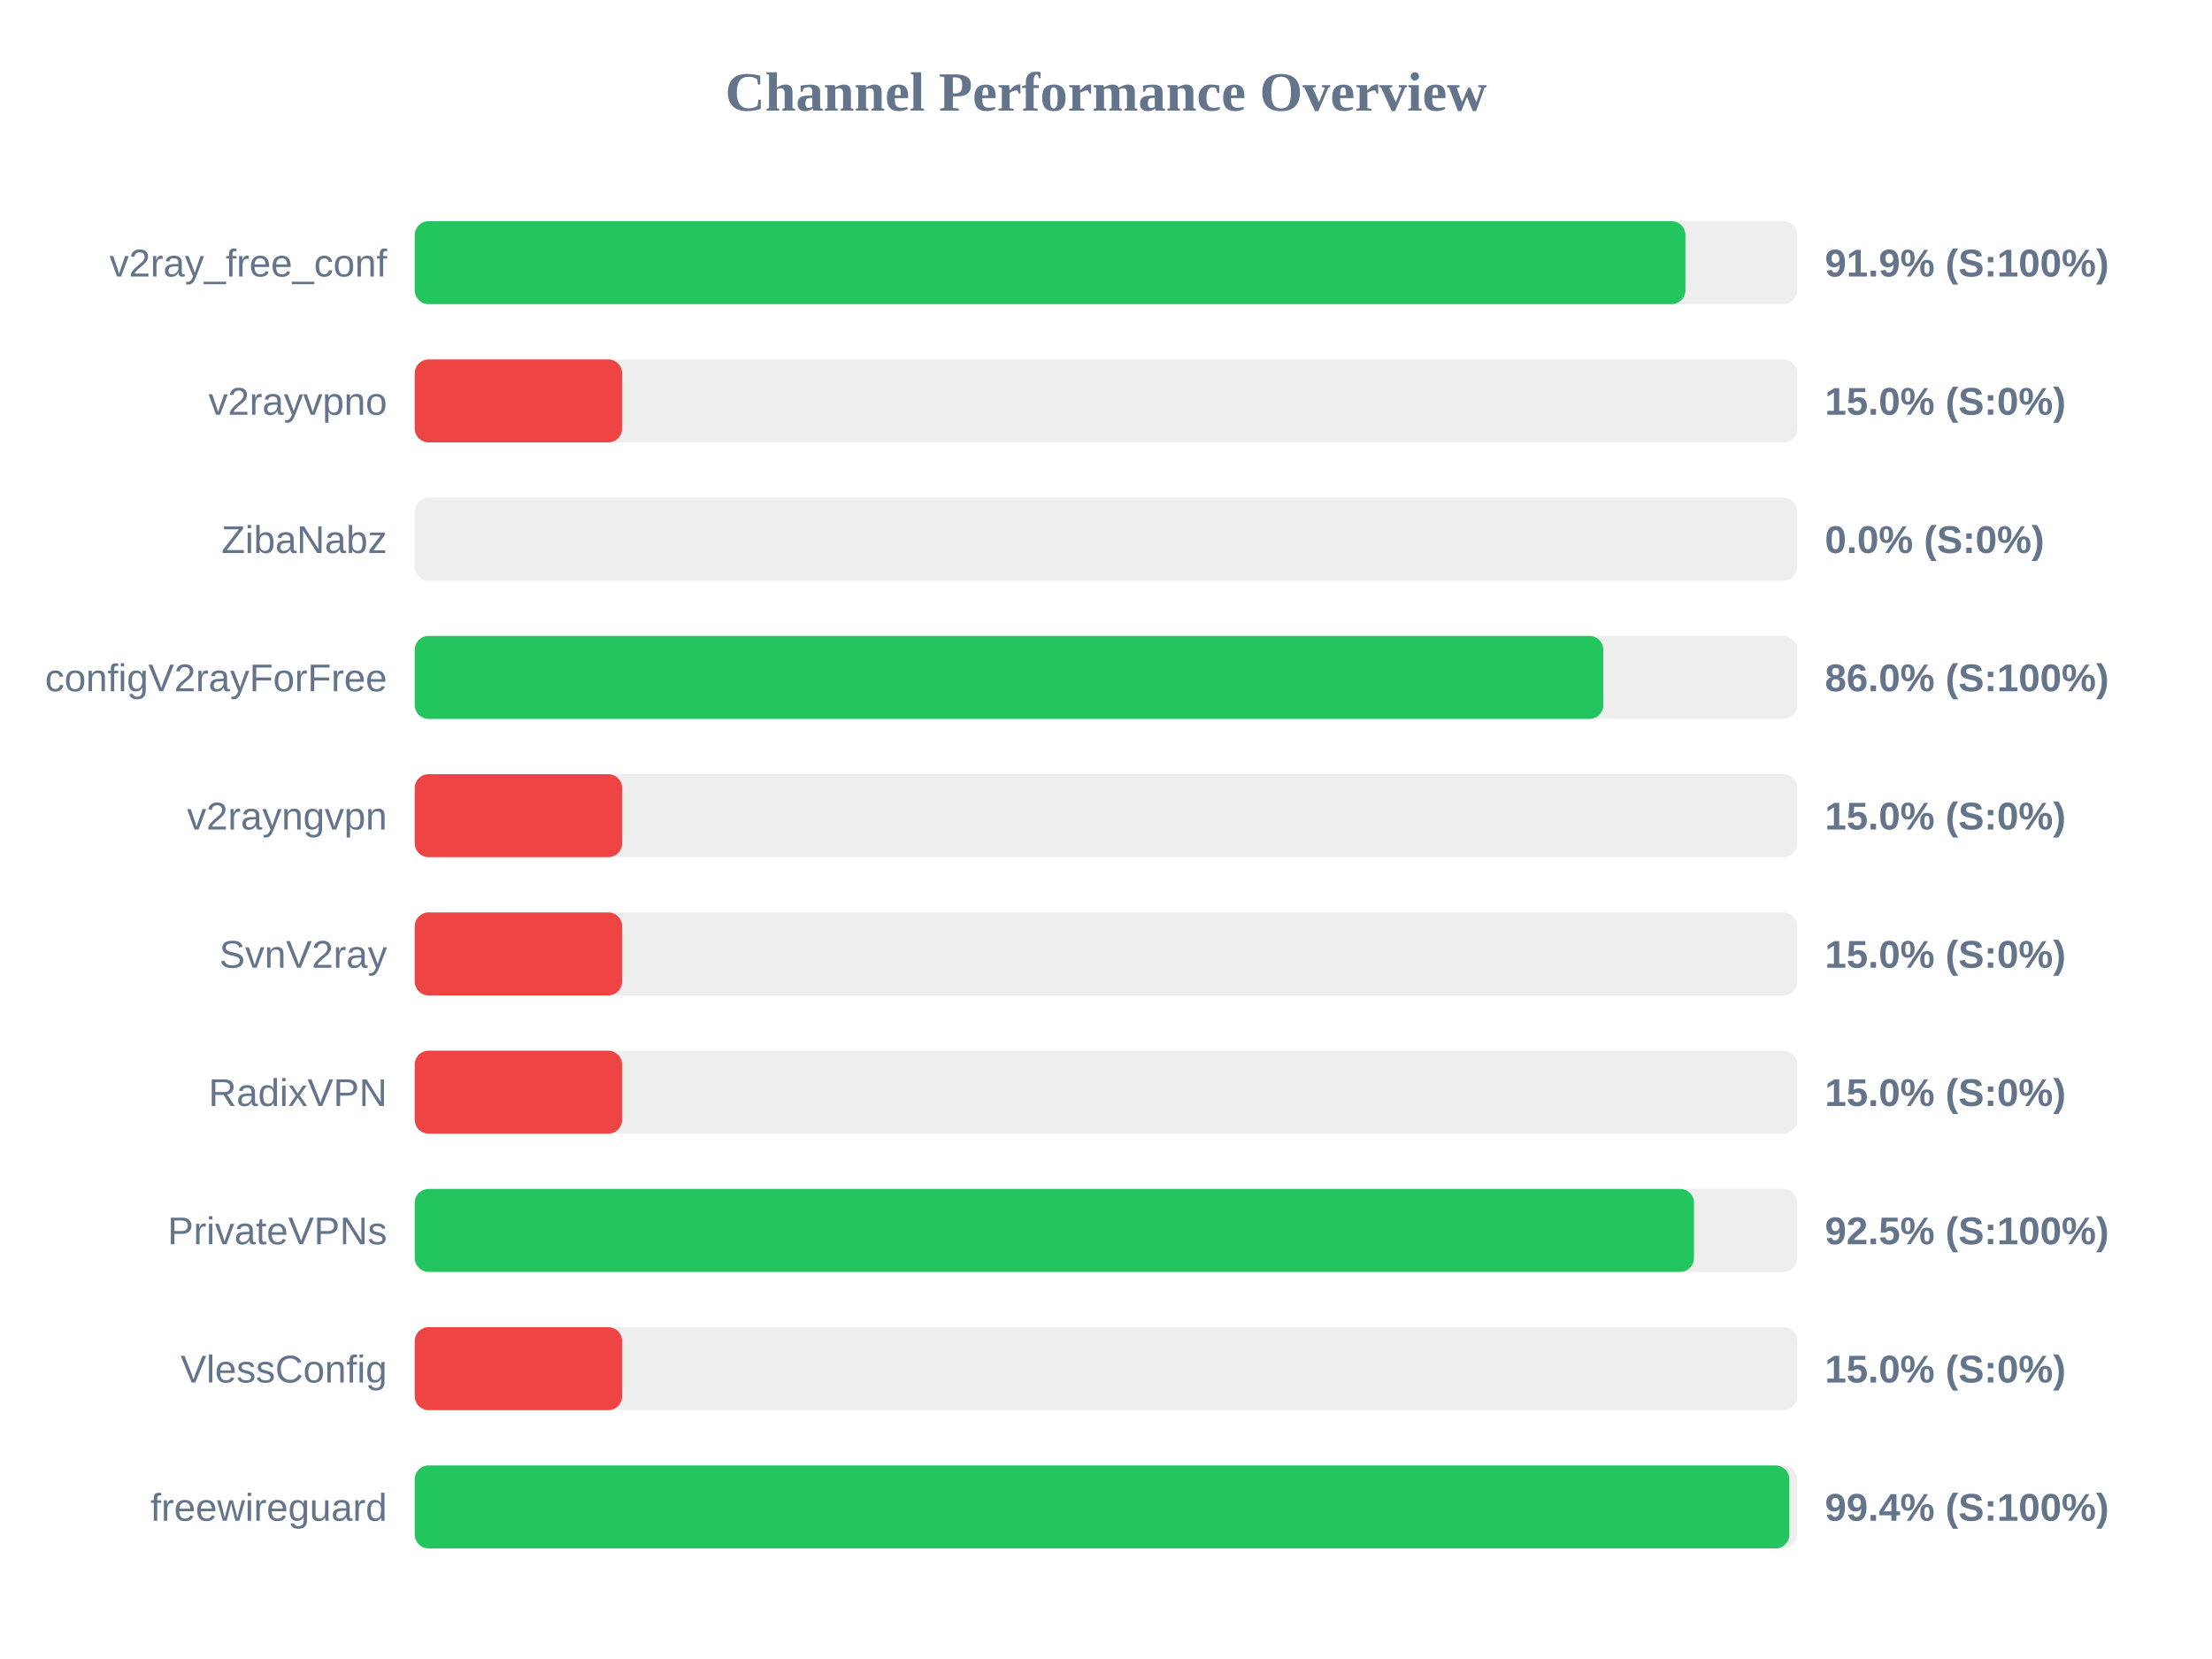
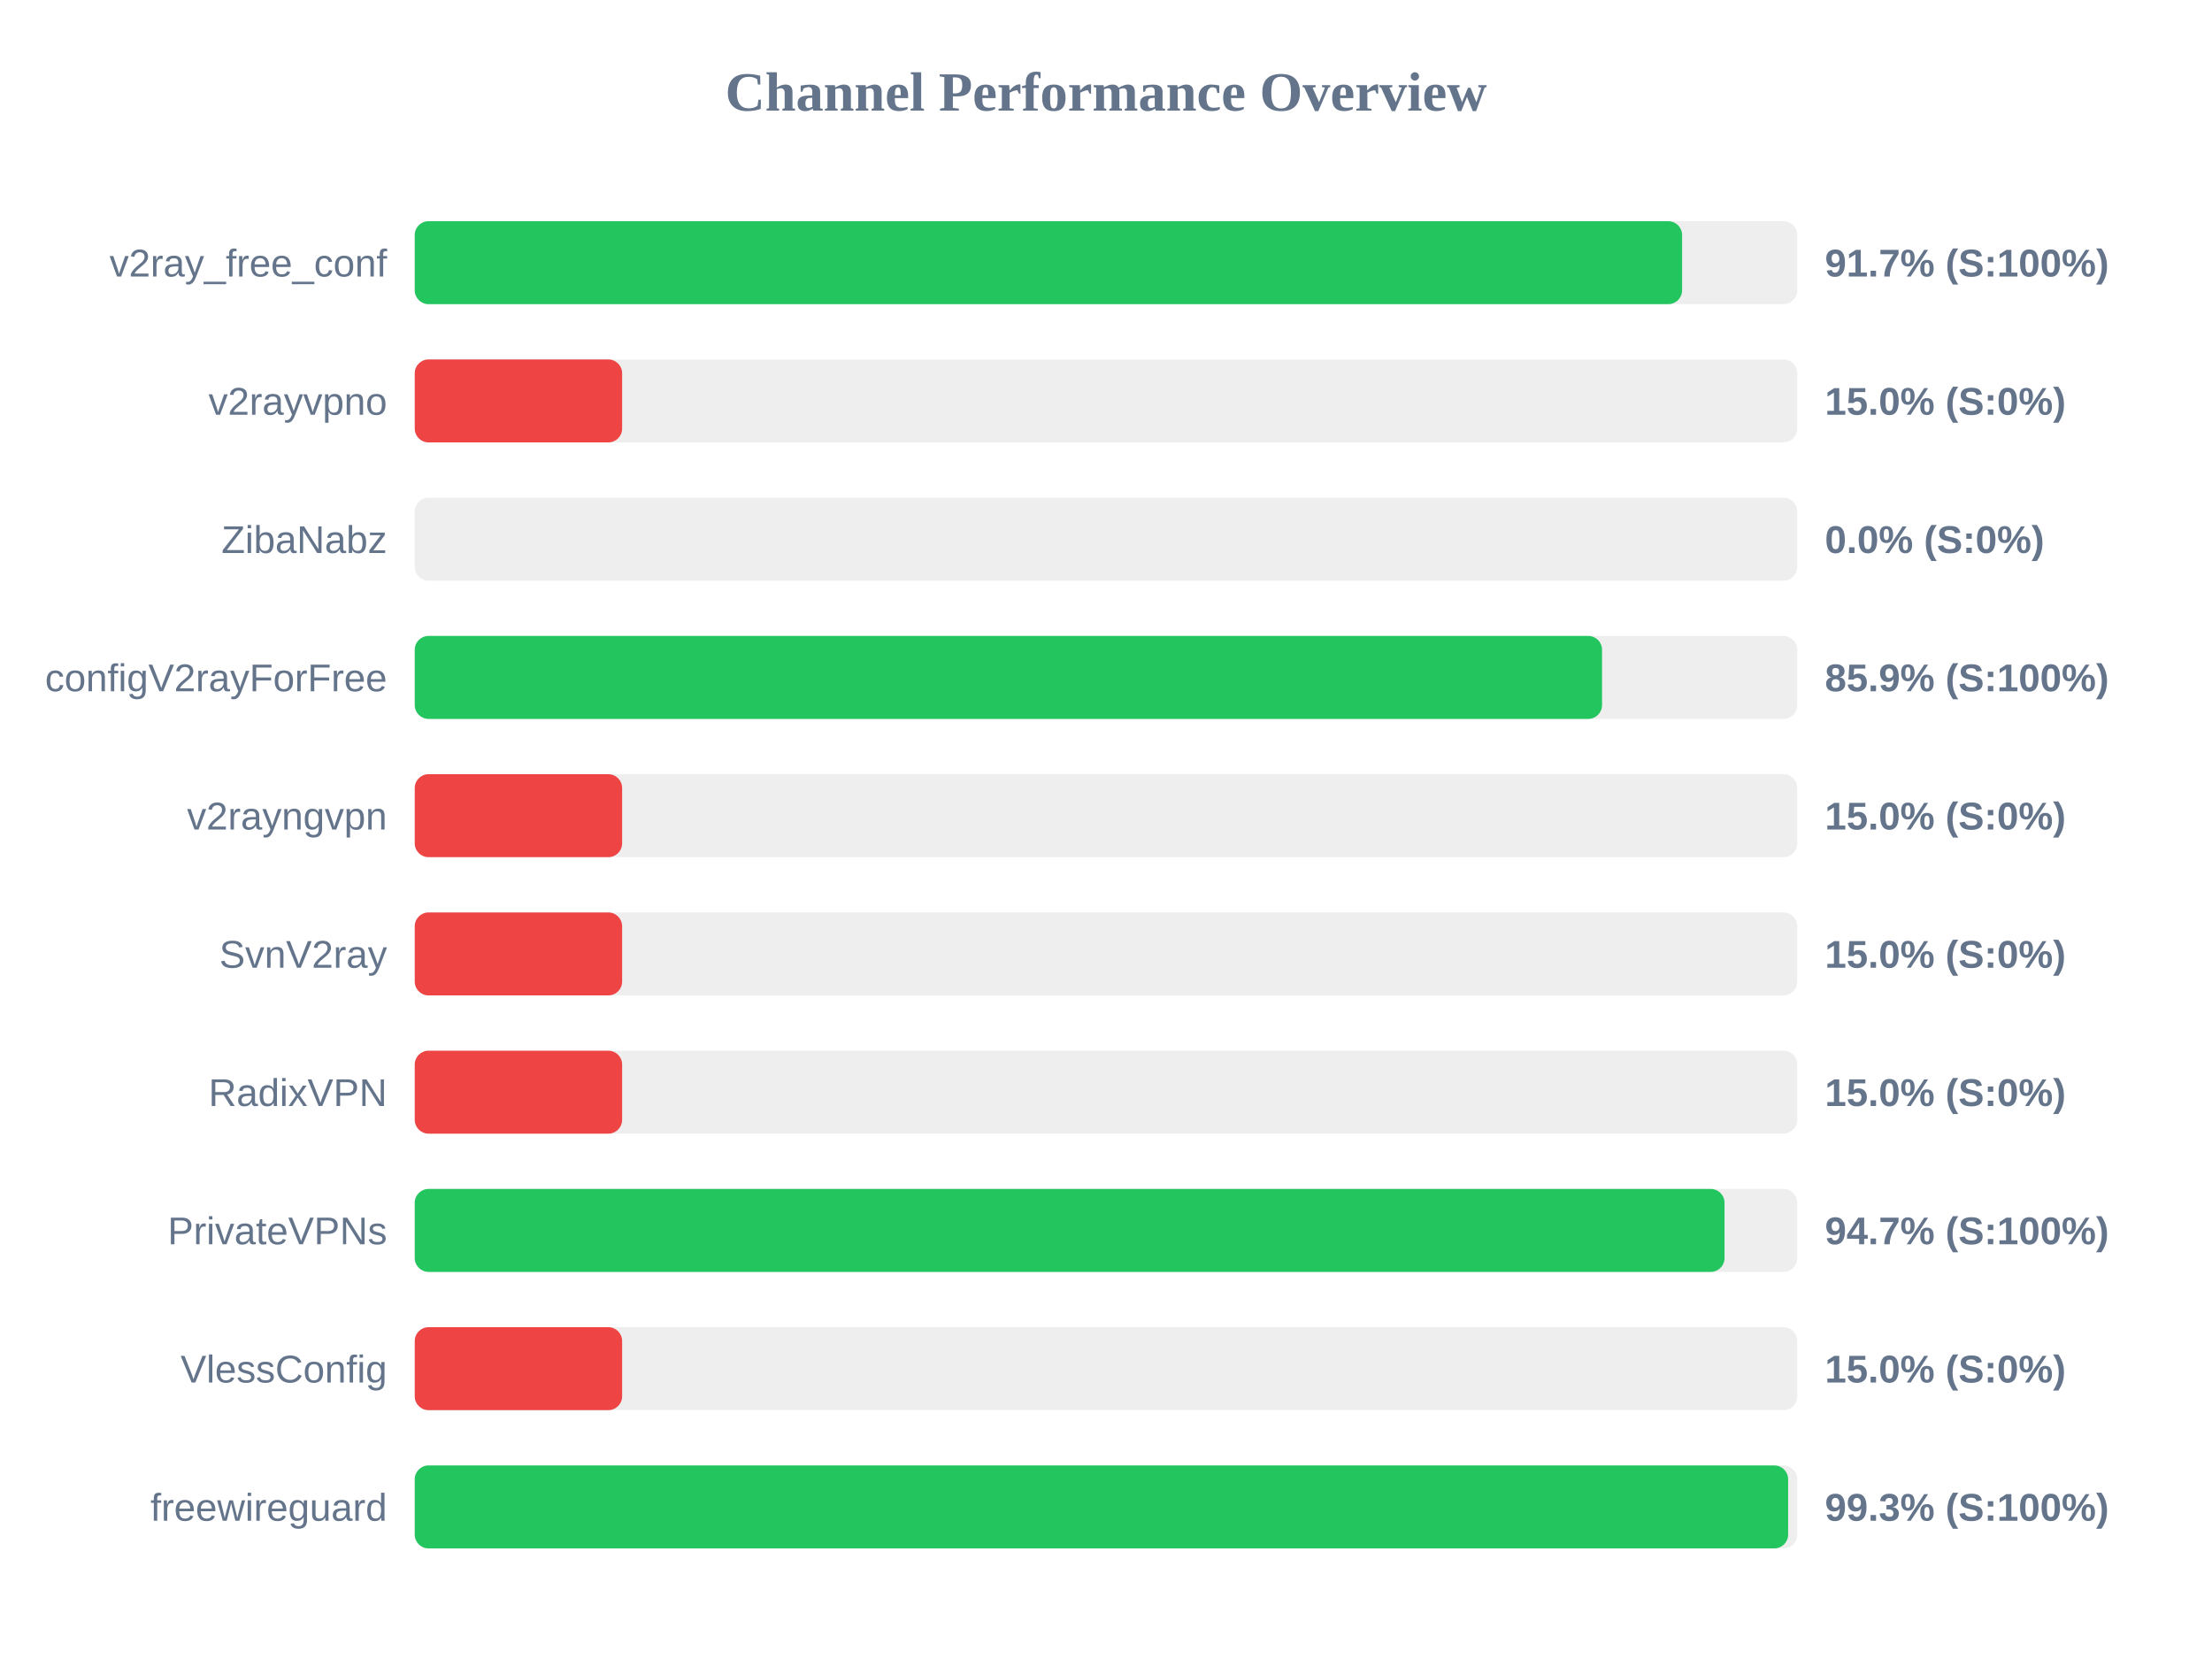
<svg xmlns="http://www.w3.org/2000/svg" width="800" height="600" version="1.1">
  <style>
        .row { font: 14px Arial; fill: #64748b; }
        .score { font: bold 14px Arial; fill: #64748b; }
    </style>
  <text x="400" y="40" text-anchor="middle" font-size="20px" font-weight="bold" fill="#64748b">Channel Performance Overview</text>
  <rect x="150" y="80" width="500" height="30" fill="#eee" rx="5" />
-   <rect x="150" y="80" width="459.55" height="30" fill="#22c55e" rx="5" />
+   <rect x="150" y="80" width="458.35" height="30" fill="#22c55e" rx="5" />
  <text x="140" y="100" text-anchor="end" class="row">v2ray_free_conf</text>
-   <text x="660" y="100" text-anchor="start" class="score">91.9% (S:100%)</text>
+   <text x="660" y="100" text-anchor="start" class="score">91.7% (S:100%)</text>
  <rect x="150" y="130" width="500" height="30" fill="#eee" rx="5" />
  <rect x="150" y="130" width="75.0" height="30" fill="#ef4444" rx="5" />
  <text x="140" y="150" text-anchor="end" class="row">v2rayvpno</text>
  <text x="660" y="150" text-anchor="start" class="score">15.0% (S:0%)</text>
  <rect x="150" y="180" width="500" height="30" fill="#eee" rx="5" />
  <rect x="150" y="180" width="0.0" height="30" fill="#ef4444" rx="5" />
  <text x="140" y="200" text-anchor="end" class="row">ZibaNabz</text>
  <text x="660" y="200" text-anchor="start" class="score">0.0% (S:0%)</text>
  <rect x="150" y="230" width="500" height="30" fill="#eee" rx="5" />
-   <rect x="150" y="230" width="429.85" height="30" fill="#22c55e" rx="5" />
+   <rect x="150" y="230" width="429.4" height="30" fill="#22c55e" rx="5" />
  <text x="140" y="250" text-anchor="end" class="row">configV2rayForFree</text>
-   <text x="660" y="250" text-anchor="start" class="score">86.0% (S:100%)</text>
+   <text x="660" y="250" text-anchor="start" class="score">85.9% (S:100%)</text>
  <rect x="150" y="280" width="500" height="30" fill="#eee" rx="5" />
  <rect x="150" y="280" width="75.0" height="30" fill="#ef4444" rx="5" />
  <text x="140" y="300" text-anchor="end" class="row">v2rayngvpn</text>
  <text x="660" y="300" text-anchor="start" class="score">15.0% (S:0%)</text>
  <rect x="150" y="330" width="500" height="30" fill="#eee" rx="5" />
  <rect x="150" y="330" width="75.0" height="30" fill="#ef4444" rx="5" />
  <text x="140" y="350" text-anchor="end" class="row">SvnV2ray</text>
  <text x="660" y="350" text-anchor="start" class="score">15.0% (S:0%)</text>
  <rect x="150" y="380" width="500" height="30" fill="#eee" rx="5" />
  <rect x="150" y="380" width="75.0" height="30" fill="#ef4444" rx="5" />
  <text x="140" y="400" text-anchor="end" class="row">RadixVPN</text>
  <text x="660" y="400" text-anchor="start" class="score">15.0% (S:0%)</text>
  <rect x="150" y="430" width="500" height="30" fill="#eee" rx="5" />
-   <rect x="150" y="430" width="462.65" height="30" fill="#22c55e" rx="5" />
+   <rect x="150" y="430" width="473.7" height="30" fill="#22c55e" rx="5" />
  <text x="140" y="450" text-anchor="end" class="row">PrivateVPNs</text>
-   <text x="660" y="450" text-anchor="start" class="score">92.5% (S:100%)</text>
+   <text x="660" y="450" text-anchor="start" class="score">94.7% (S:100%)</text>
  <rect x="150" y="480" width="500" height="30" fill="#eee" rx="5" />
  <rect x="150" y="480" width="75.0" height="30" fill="#ef4444" rx="5" />
  <text x="140" y="500" text-anchor="end" class="row">VlessConfig</text>
  <text x="660" y="500" text-anchor="start" class="score">15.0% (S:0%)</text>
  <rect x="150" y="530" width="500" height="30" fill="#eee" rx="5" />
-   <rect x="150" y="530" width="497.15" height="30" fill="#22c55e" rx="5" />
+   <rect x="150" y="530" width="496.7" height="30" fill="#22c55e" rx="5" />
  <text x="140" y="550" text-anchor="end" class="row">freewireguard</text>
-   <text x="660" y="550" text-anchor="start" class="score">99.4% (S:100%)</text>
+   <text x="660" y="550" text-anchor="start" class="score">99.3% (S:100%)</text>
</svg>
